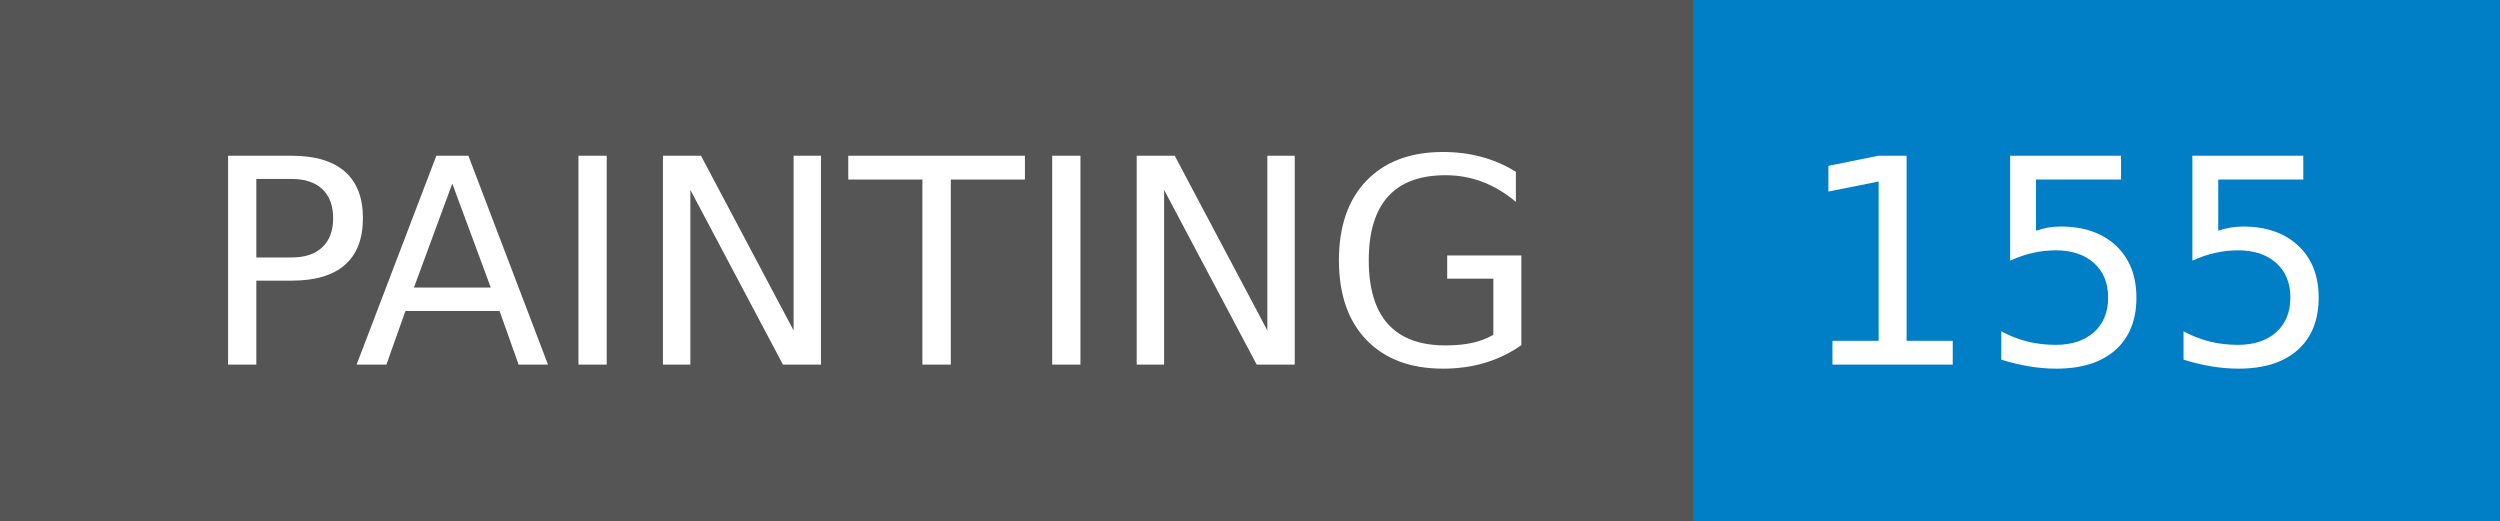
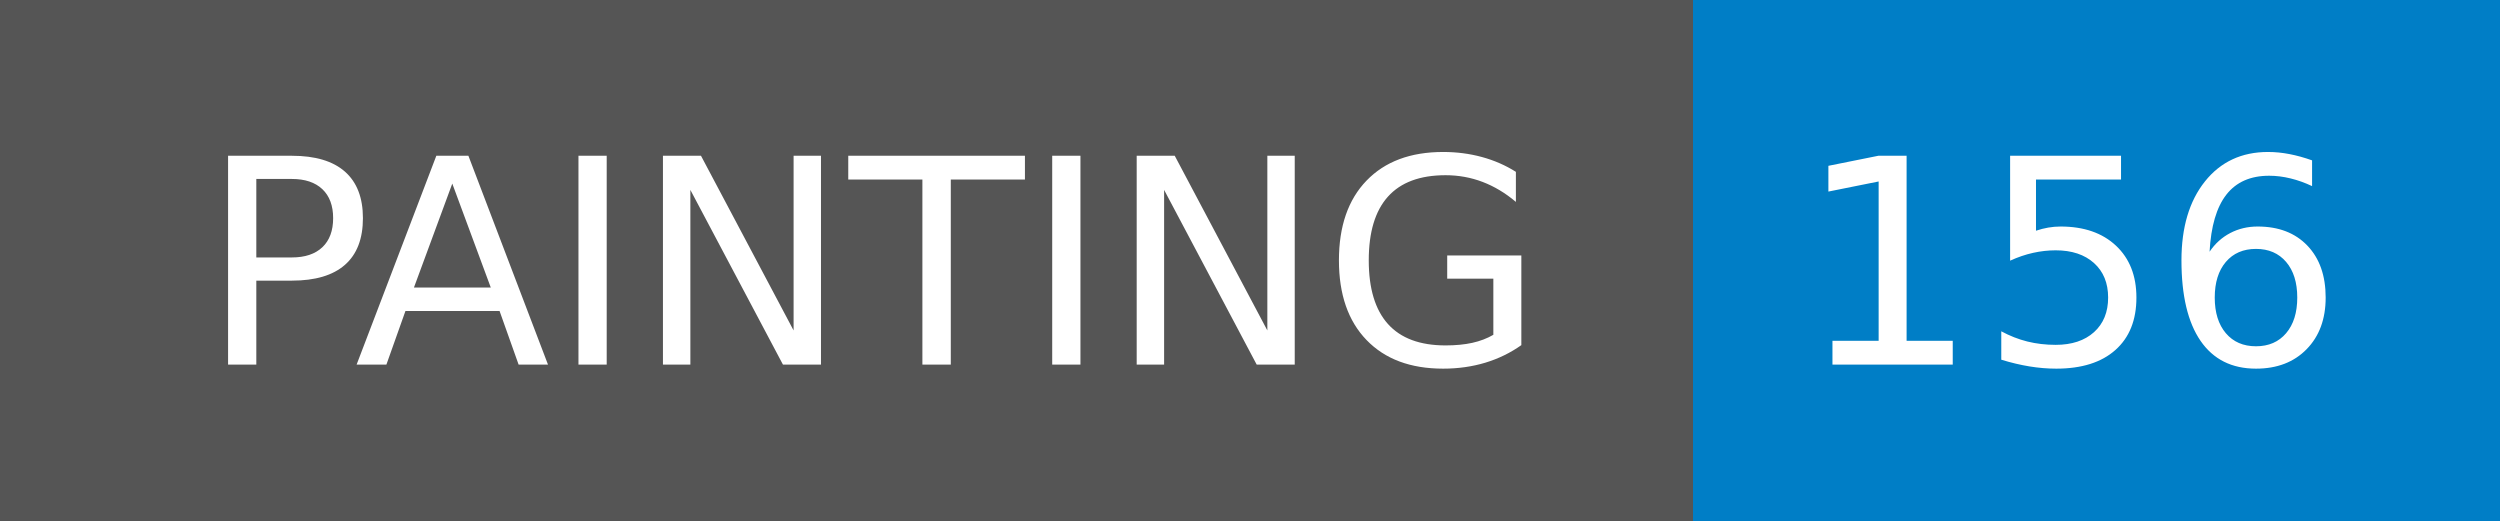
- <svg xmlns="http://www.w3.org/2000/svg" width="96" height="20" role="img" aria-label="PAINTING: 155">
+ <svg xmlns="http://www.w3.org/2000/svg" width="96" height="20" role="img" aria-label="PAINTING: 156">
  <g shape-rendering="crispEdges">
    <rect width="65" height="20" fill="#555" />
    <rect x="65" width="31" height="20" fill="#007ec6" />
  </g>
  <g fill="#fff" text-anchor="middle" font-family="Verdana,Geneva,DejaVu Sans,sans-serif" text-rendering="geometricPrecision" font-size="110">
    <text x="335" y="140" transform="scale(.1)" fill="#fff" textLength="550">PAINTING</text>
-     <text x="795" y="140" transform="scale(.1)" fill="#fff" textLength="210">155</text>
+     <text x="795" y="140" transform="scale(.1)" fill="#fff" textLength="210">156</text>
  </g>
</svg>
